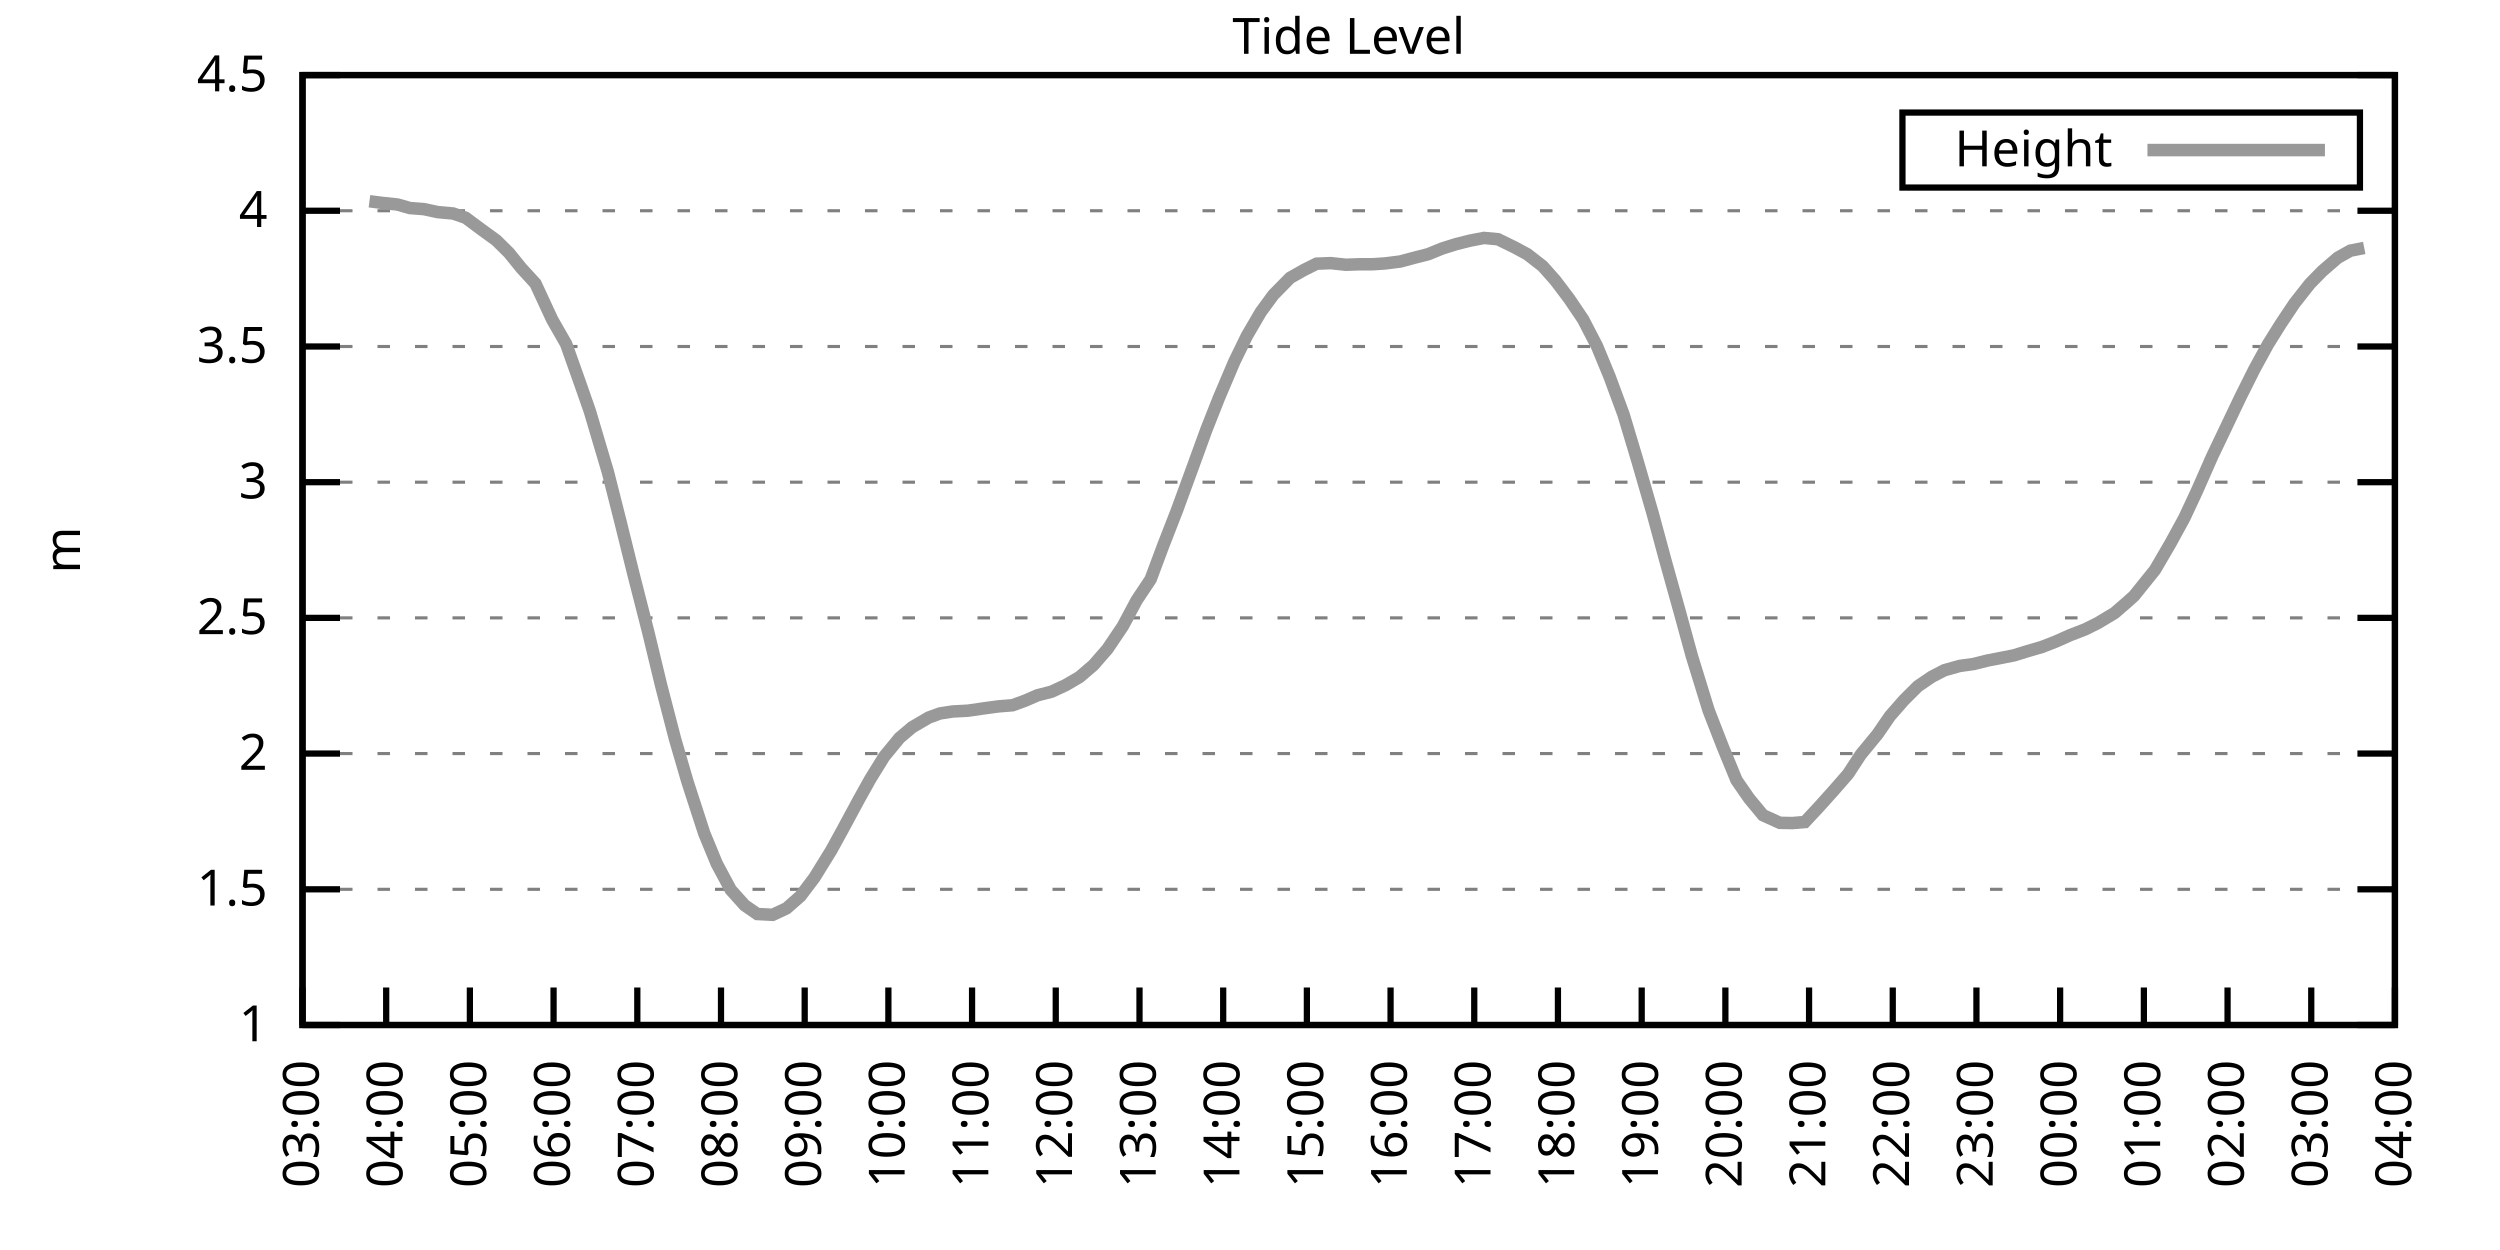
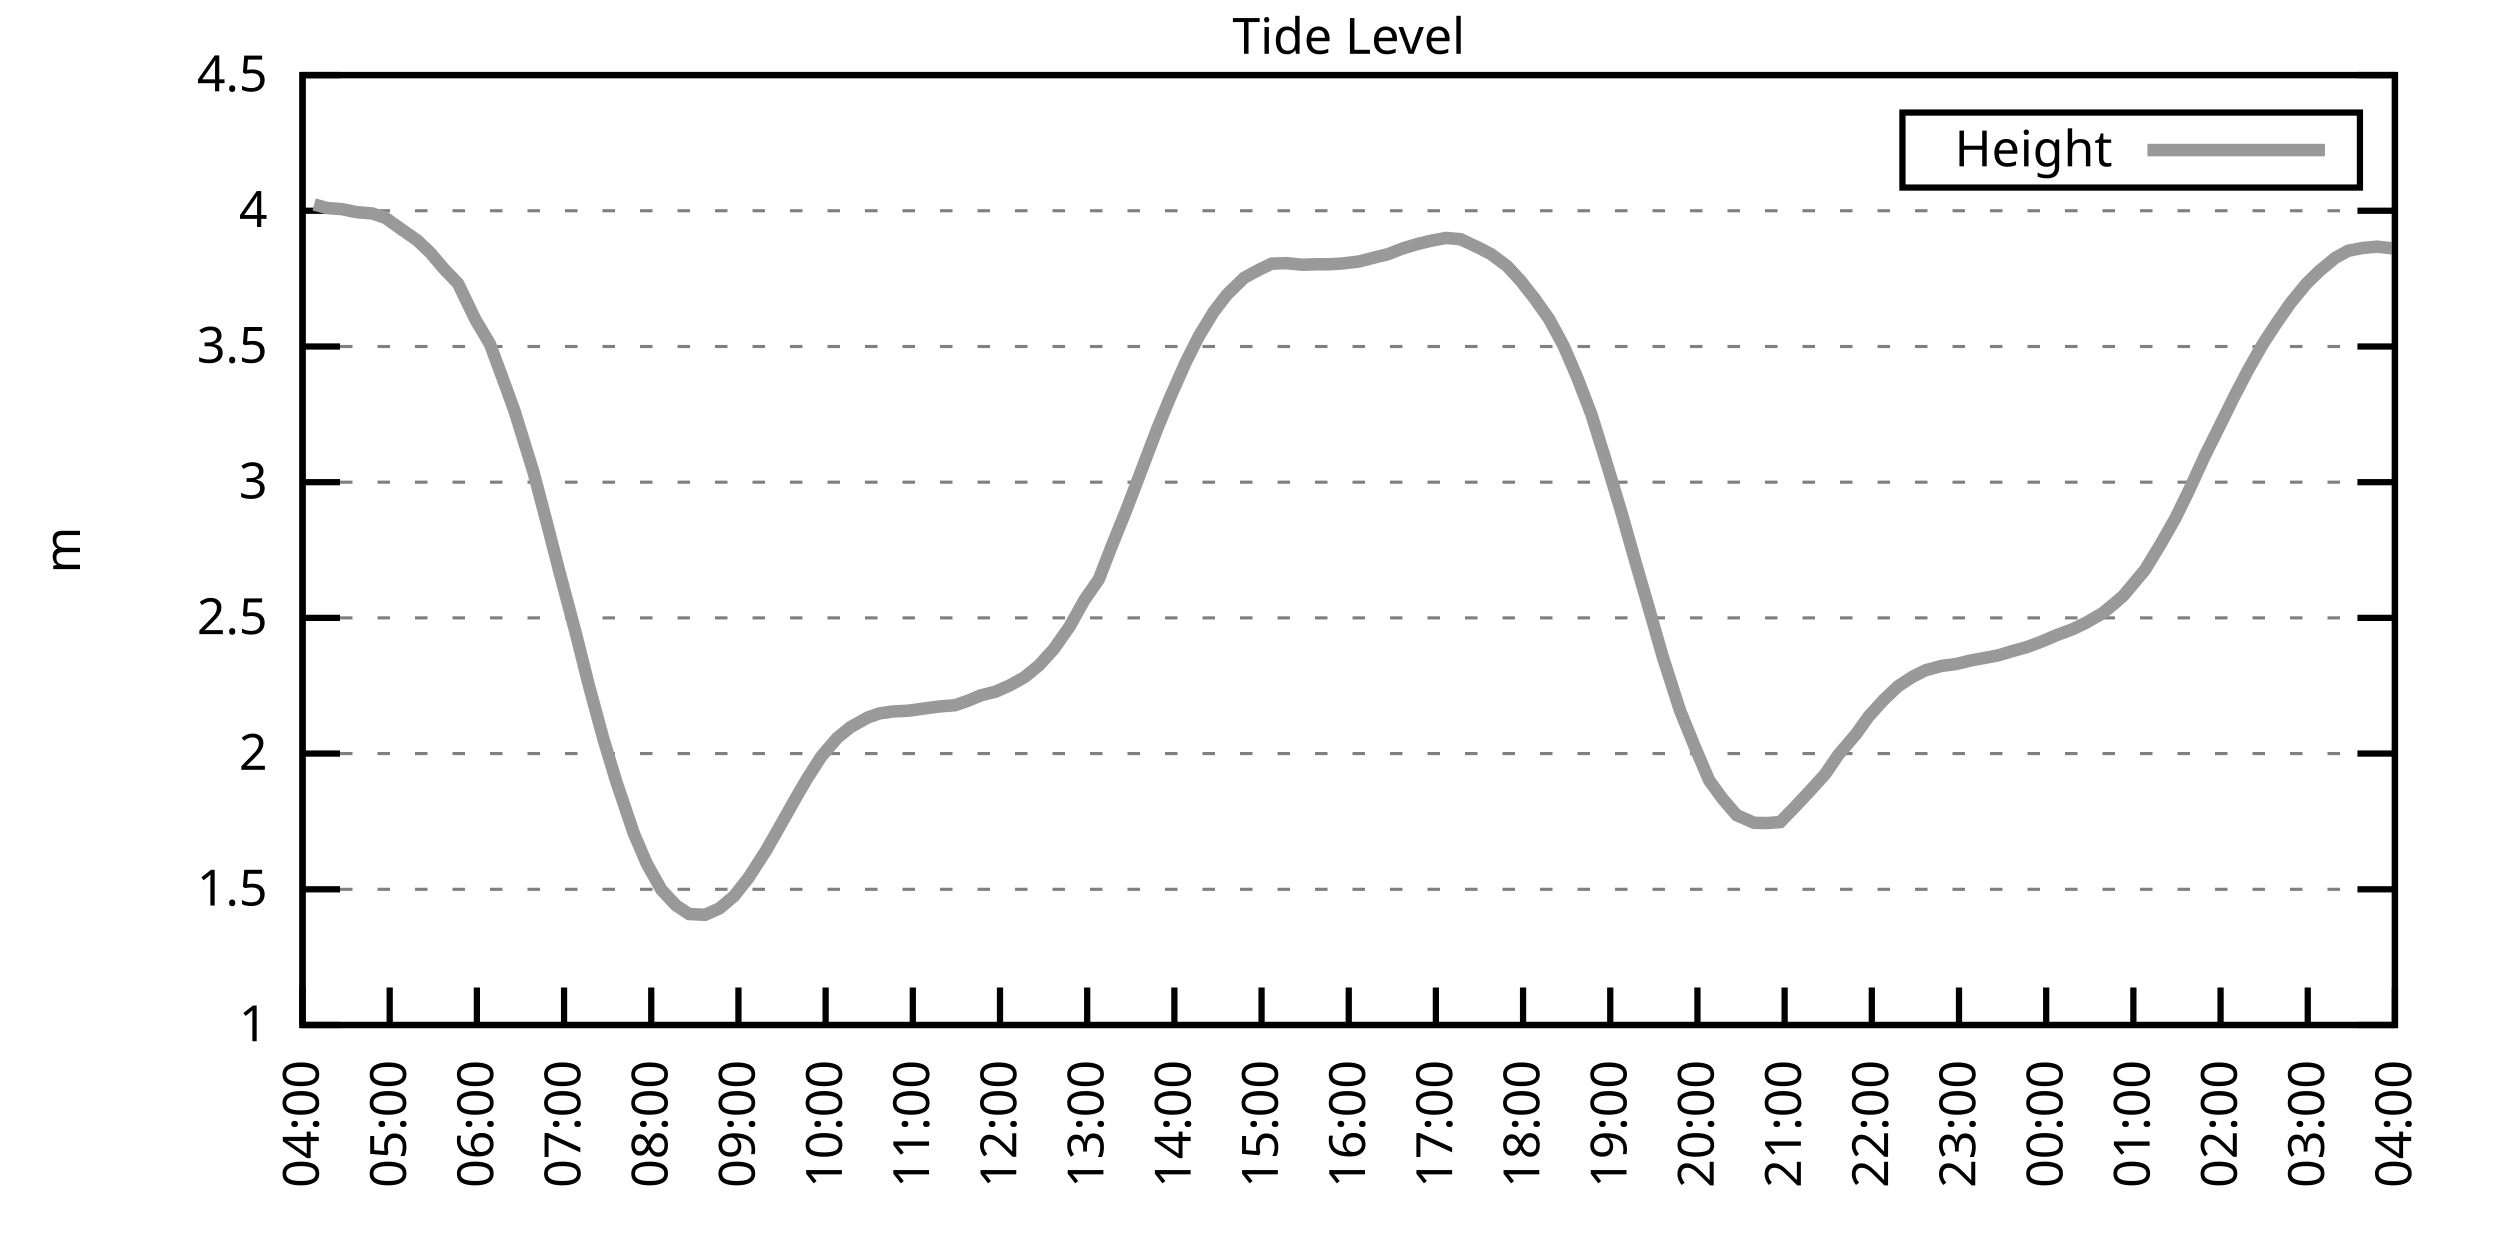
<svg xmlns="http://www.w3.org/2000/svg" xmlns:xlink="http://www.w3.org/1999/xlink" width="400" height="200" viewBox="0 0 400 200">
  <g id="gnuplot_canvas">
    <rect x="0" y="0" width="400" height="200" fill="none" />
    <defs>
      <circle id="gpDot" r="0.5" stroke-width="0.5" stroke="currentColor" />
      <path id="gpPt0" stroke-width="0.333" stroke="currentColor" d="M-1,0 h2 M0,-1 v2" />
      <path id="gpPt1" stroke-width="0.333" stroke="currentColor" d="M-1,-1 L1,1 M1,-1 L-1,1" />
      <path id="gpPt2" stroke-width="0.333" stroke="currentColor" d="M-1,0 L1,0 M0,-1 L0,1 M-1,-1 L1,1 M-1,1 L1,-1" />
      <rect id="gpPt3" stroke-width="0.333" stroke="currentColor" x="-1" y="-1" width="2" height="2" />
      <rect id="gpPt4" stroke-width="0.333" stroke="currentColor" fill="currentColor" x="-1" y="-1" width="2" height="2" />
      <circle id="gpPt5" stroke-width="0.333" stroke="currentColor" cx="0" cy="0" r="1" />
      <use xlink:href="#gpPt5" id="gpPt6" fill="currentColor" stroke="none" />
      <path id="gpPt7" stroke-width="0.333" stroke="currentColor" d="M0,-1.33 L-1.33,0.67 L1.33,0.67 z" />
      <use xlink:href="#gpPt7" id="gpPt8" fill="currentColor" stroke="none" />
      <use xlink:href="#gpPt7" id="gpPt9" stroke="currentColor" transform="rotate(180)" />
      <use xlink:href="#gpPt9" id="gpPt10" fill="currentColor" stroke="none" />
      <use xlink:href="#gpPt3" id="gpPt11" stroke="currentColor" transform="rotate(45)" />
      <use xlink:href="#gpPt11" id="gpPt12" fill="currentColor" stroke="none" />
      <path id="gpPt13" stroke-width="0.333" stroke="currentColor" d="M0,1.330 L1.265,0.411 L0.782,-1.067 L-0.782,-1.076 L-1.265,0.411 z" />
      <use xlink:href="#gpPt13" id="gpPt14" fill="currentColor" stroke="none" />
      <filter id="textbox" filterUnits="objectBoundingBox" x="0" y="0" height="1" width="1">
        <feFlood flood-color="white" flood-opacity="1" result="bgnd" />
        <feComposite in="SourceGraphic" in2="bgnd" operator="atop" />
      </filter>
      <filter id="greybox" filterUnits="objectBoundingBox" x="0" y="0" height="1" width="1">
        <feFlood flood-color="lightgrey" flood-opacity="1" result="grey" />
        <feComposite in="SourceGraphic" in2="grey" operator="atop" />
      </filter>
    </defs>
    <g fill="none" color="white" stroke="currentColor" stroke-width="1.00" stroke-linecap="butt" stroke-linejoin="miter">
</g>
    <g fill="none" color="black" stroke="currentColor" stroke-width="1.00" stroke-linecap="butt" stroke-linejoin="miter">
      <g stroke="none" shape-rendering="crispEdges">
        <polygon fill="rgb(255, 255, 255)" points="48.40,164.00 383.18,164.00 383.18,12.02 48.40,12.02 " />
      </g>
    </g>
    <g fill="none" color="black" stroke="currentColor" stroke-width="1.00" stroke-linecap="butt" stroke-linejoin="miter">
</g>
    <g fill="none" color="black" stroke="black" stroke-width="0.50" stroke-linecap="butt" stroke-linejoin="miter">
</g>
    <g fill="none" color="gray" stroke="currentColor" stroke-width="0.50" stroke-linecap="butt" stroke-linejoin="miter">
      <path stroke="gray" stroke-dasharray="2,4" class="gridline" d="M48.40,164.00 L383.19,164.00  " />
    </g>
    <g fill="none" color="gray" stroke="gray" stroke-width="1.00" stroke-linecap="butt" stroke-linejoin="miter">
</g>
    <g fill="none" color="black" stroke="currentColor" stroke-width="1.00" stroke-linecap="butt" stroke-linejoin="miter">
      <path stroke="black" d="M48.40,164.00 L54.40,164.00 M383.19,164.00 L377.19,164.00  " />
      <g transform="translate(42.80,166.60)" stroke="none" fill="black" font-family="Sans" font-size="8.00" text-anchor="end">
        <text>
          <tspan font-family="Sans"> 1</tspan>
        </text>
      </g>
    </g>
    <g fill="none" color="black" stroke="currentColor" stroke-width="1.00" stroke-linecap="butt" stroke-linejoin="miter">
</g>
    <g fill="none" color="black" stroke="black" stroke-width="0.50" stroke-linecap="butt" stroke-linejoin="miter">
</g>
    <g fill="none" color="gray" stroke="currentColor" stroke-width="0.50" stroke-linecap="butt" stroke-linejoin="miter">
      <path stroke="gray" stroke-dasharray="2,4" class="gridline" d="M48.40,142.29 L383.19,142.29  " />
    </g>
    <g fill="none" color="gray" stroke="gray" stroke-width="1.00" stroke-linecap="butt" stroke-linejoin="miter">
</g>
    <g fill="none" color="black" stroke="currentColor" stroke-width="1.00" stroke-linecap="butt" stroke-linejoin="miter">
      <path stroke="black" d="M48.40,142.29 L54.40,142.29 M383.19,142.29 L377.19,142.29  " />
      <g transform="translate(42.80,144.89)" stroke="none" fill="black" font-family="Sans" font-size="8.00" text-anchor="end">
        <text>
          <tspan font-family="Sans"> 1.5</tspan>
        </text>
      </g>
    </g>
    <g fill="none" color="black" stroke="currentColor" stroke-width="1.00" stroke-linecap="butt" stroke-linejoin="miter">
</g>
    <g fill="none" color="black" stroke="black" stroke-width="0.50" stroke-linecap="butt" stroke-linejoin="miter">
</g>
    <g fill="none" color="gray" stroke="currentColor" stroke-width="0.50" stroke-linecap="butt" stroke-linejoin="miter">
      <path stroke="gray" stroke-dasharray="2,4" class="gridline" d="M48.40,120.57 L383.19,120.57  " />
    </g>
    <g fill="none" color="gray" stroke="gray" stroke-width="1.00" stroke-linecap="butt" stroke-linejoin="miter">
</g>
    <g fill="none" color="black" stroke="currentColor" stroke-width="1.00" stroke-linecap="butt" stroke-linejoin="miter">
      <path stroke="black" d="M48.40,120.57 L54.40,120.57 M383.19,120.57 L377.19,120.57  " />
      <g transform="translate(42.80,123.17)" stroke="none" fill="black" font-family="Sans" font-size="8.00" text-anchor="end">
        <text>
          <tspan font-family="Sans"> 2</tspan>
        </text>
      </g>
    </g>
    <g fill="none" color="black" stroke="currentColor" stroke-width="1.00" stroke-linecap="butt" stroke-linejoin="miter">
</g>
    <g fill="none" color="black" stroke="black" stroke-width="0.50" stroke-linecap="butt" stroke-linejoin="miter">
</g>
    <g fill="none" color="gray" stroke="currentColor" stroke-width="0.50" stroke-linecap="butt" stroke-linejoin="miter">
      <path stroke="gray" stroke-dasharray="2,4" class="gridline" d="M48.40,98.86 L383.19,98.86  " />
    </g>
    <g fill="none" color="gray" stroke="gray" stroke-width="1.00" stroke-linecap="butt" stroke-linejoin="miter">
</g>
    <g fill="none" color="black" stroke="currentColor" stroke-width="1.00" stroke-linecap="butt" stroke-linejoin="miter">
      <path stroke="black" d="M48.40,98.86 L54.40,98.86 M383.19,98.86 L377.19,98.86  " />
      <g transform="translate(42.80,101.46)" stroke="none" fill="black" font-family="Sans" font-size="8.00" text-anchor="end">
        <text>
          <tspan font-family="Sans"> 2.5</tspan>
        </text>
      </g>
    </g>
    <g fill="none" color="black" stroke="currentColor" stroke-width="1.00" stroke-linecap="butt" stroke-linejoin="miter">
</g>
    <g fill="none" color="black" stroke="black" stroke-width="0.50" stroke-linecap="butt" stroke-linejoin="miter">
</g>
    <g fill="none" color="gray" stroke="currentColor" stroke-width="0.50" stroke-linecap="butt" stroke-linejoin="miter">
      <path stroke="gray" stroke-dasharray="2,4" class="gridline" d="M48.40,77.15 L383.19,77.15  " />
    </g>
    <g fill="none" color="gray" stroke="gray" stroke-width="1.00" stroke-linecap="butt" stroke-linejoin="miter">
</g>
    <g fill="none" color="black" stroke="currentColor" stroke-width="1.00" stroke-linecap="butt" stroke-linejoin="miter">
      <path stroke="black" d="M48.40,77.15 L54.40,77.15 M383.19,77.15 L377.19,77.15  " />
      <g transform="translate(42.80,79.75)" stroke="none" fill="black" font-family="Sans" font-size="8.00" text-anchor="end">
        <text>
          <tspan font-family="Sans"> 3</tspan>
        </text>
      </g>
    </g>
    <g fill="none" color="black" stroke="currentColor" stroke-width="1.00" stroke-linecap="butt" stroke-linejoin="miter">
</g>
    <g fill="none" color="black" stroke="black" stroke-width="0.50" stroke-linecap="butt" stroke-linejoin="miter">
</g>
    <g fill="none" color="gray" stroke="currentColor" stroke-width="0.50" stroke-linecap="butt" stroke-linejoin="miter">
      <path stroke="gray" stroke-dasharray="2,4" class="gridline" d="M48.40,55.44 L383.19,55.44  " />
    </g>
    <g fill="none" color="gray" stroke="gray" stroke-width="1.00" stroke-linecap="butt" stroke-linejoin="miter">
</g>
    <g fill="none" color="black" stroke="currentColor" stroke-width="1.00" stroke-linecap="butt" stroke-linejoin="miter">
      <path stroke="black" d="M48.40,55.44 L54.40,55.44 M383.19,55.44 L377.19,55.44  " />
      <g transform="translate(42.80,58.04)" stroke="none" fill="black" font-family="Sans" font-size="8.00" text-anchor="end">
        <text>
          <tspan font-family="Sans"> 3.5</tspan>
        </text>
      </g>
    </g>
    <g fill="none" color="black" stroke="currentColor" stroke-width="1.00" stroke-linecap="butt" stroke-linejoin="miter">
</g>
    <g fill="none" color="black" stroke="black" stroke-width="0.50" stroke-linecap="butt" stroke-linejoin="miter">
</g>
    <g fill="none" color="gray" stroke="currentColor" stroke-width="0.50" stroke-linecap="butt" stroke-linejoin="miter">
      <path stroke="gray" stroke-dasharray="2,4" class="gridline" d="M48.40,33.72 L383.19,33.72  " />
    </g>
    <g fill="none" color="gray" stroke="gray" stroke-width="1.00" stroke-linecap="butt" stroke-linejoin="miter">
</g>
    <g fill="none" color="black" stroke="currentColor" stroke-width="1.00" stroke-linecap="butt" stroke-linejoin="miter">
      <path stroke="black" d="M48.40,33.72 L54.40,33.72 M383.19,33.72 L377.19,33.72  " />
      <g transform="translate(42.80,36.32)" stroke="none" fill="black" font-family="Sans" font-size="8.00" text-anchor="end">
        <text>
          <tspan font-family="Sans"> 4</tspan>
        </text>
      </g>
    </g>
    <g fill="none" color="black" stroke="currentColor" stroke-width="1.00" stroke-linecap="butt" stroke-linejoin="miter">
</g>
    <g fill="none" color="black" stroke="black" stroke-width="0.50" stroke-linecap="butt" stroke-linejoin="miter">
</g>
    <g fill="none" color="gray" stroke="currentColor" stroke-width="0.50" stroke-linecap="butt" stroke-linejoin="miter">
      <path stroke="gray" stroke-dasharray="2,4" class="gridline" d="M48.40,12.01 L383.19,12.01  " />
    </g>
    <g fill="none" color="gray" stroke="gray" stroke-width="1.00" stroke-linecap="butt" stroke-linejoin="miter">
</g>
    <g fill="none" color="black" stroke="currentColor" stroke-width="1.00" stroke-linecap="butt" stroke-linejoin="miter">
      <path stroke="black" d="M48.40,12.01 L54.40,12.01 M383.19,12.01 L377.19,12.01  " />
      <g transform="translate(42.80,14.61)" stroke="none" fill="black" font-family="Sans" font-size="8.00" text-anchor="end">
        <text>
          <tspan font-family="Sans"> 4.5</tspan>
        </text>
      </g>
    </g>
    <g fill="none" color="black" stroke="currentColor" stroke-width="1.00" stroke-linecap="butt" stroke-linejoin="miter">
      <path stroke="black" d="M48.40,164.00 L48.40,158.00  " />
      <g transform="translate(51.00,169.60) rotate(270.00)" stroke="none" fill="black" font-family="Sans" font-size="8.00" text-anchor="end">
        <text>
-           <tspan font-family="Sans">03:00</tspan>
-         </text>
-       </g>
-     </g>
-     <g fill="none" color="black" stroke="currentColor" stroke-width="1.00" stroke-linecap="butt" stroke-linejoin="miter">
-       <path stroke="black" d="M61.79,164.00 L61.79,158.00  " />
-       <g transform="translate(64.39,169.60) rotate(270.00)" stroke="none" fill="black" font-family="Sans" font-size="8.00" text-anchor="end">
-         <text>
          <tspan font-family="Sans">04:00</tspan>
        </text>
      </g>
    </g>
    <g fill="none" color="black" stroke="currentColor" stroke-width="1.00" stroke-linecap="butt" stroke-linejoin="miter">
-       <path stroke="black" d="M75.18,164.00 L75.18,158.00  " />
-       <g transform="translate(77.78,169.60) rotate(270.00)" stroke="none" fill="black" font-family="Sans" font-size="8.00" text-anchor="end">
+       <path stroke="black" d="M62.35,164.00 L62.35,158.00  " />
+       <g transform="translate(64.95,169.60) rotate(270.00)" stroke="none" fill="black" font-family="Sans" font-size="8.00" text-anchor="end">
        <text>
          <tspan font-family="Sans">05:00</tspan>
        </text>
      </g>
    </g>
    <g fill="none" color="black" stroke="currentColor" stroke-width="1.00" stroke-linecap="butt" stroke-linejoin="miter">
-       <path stroke="black" d="M88.57,164.00 L88.57,158.00  " />
-       <g transform="translate(91.17,169.60) rotate(270.00)" stroke="none" fill="black" font-family="Sans" font-size="8.00" text-anchor="end">
+       <path stroke="black" d="M76.30,164.00 L76.30,158.00  " />
+       <g transform="translate(78.90,169.60) rotate(270.00)" stroke="none" fill="black" font-family="Sans" font-size="8.00" text-anchor="end">
        <text>
          <tspan font-family="Sans">06:00</tspan>
        </text>
      </g>
    </g>
    <g fill="none" color="black" stroke="currentColor" stroke-width="1.00" stroke-linecap="butt" stroke-linejoin="miter">
-       <path stroke="black" d="M101.97,164.00 L101.97,158.00  " />
-       <g transform="translate(104.57,169.60) rotate(270.00)" stroke="none" fill="black" font-family="Sans" font-size="8.00" text-anchor="end">
+       <path stroke="black" d="M90.25,164.00 L90.25,158.00  " />
+       <g transform="translate(92.85,169.60) rotate(270.00)" stroke="none" fill="black" font-family="Sans" font-size="8.00" text-anchor="end">
        <text>
          <tspan font-family="Sans">07:00</tspan>
        </text>
      </g>
    </g>
    <g fill="none" color="black" stroke="currentColor" stroke-width="1.00" stroke-linecap="butt" stroke-linejoin="miter">
-       <path stroke="black" d="M115.36,164.00 L115.36,158.00  " />
-       <g transform="translate(117.96,169.60) rotate(270.00)" stroke="none" fill="black" font-family="Sans" font-size="8.00" text-anchor="end">
+       <path stroke="black" d="M104.20,164.00 L104.20,158.00  " />
+       <g transform="translate(106.80,169.60) rotate(270.00)" stroke="none" fill="black" font-family="Sans" font-size="8.00" text-anchor="end">
        <text>
          <tspan font-family="Sans">08:00</tspan>
        </text>
      </g>
    </g>
    <g fill="none" color="black" stroke="currentColor" stroke-width="1.00" stroke-linecap="butt" stroke-linejoin="miter">
-       <path stroke="black" d="M128.75,164.00 L128.75,158.00  " />
-       <g transform="translate(131.35,169.60) rotate(270.00)" stroke="none" fill="black" font-family="Sans" font-size="8.00" text-anchor="end">
+       <path stroke="black" d="M118.15,164.00 L118.15,158.00  " />
+       <g transform="translate(120.75,169.60) rotate(270.00)" stroke="none" fill="black" font-family="Sans" font-size="8.00" text-anchor="end">
        <text>
          <tspan font-family="Sans">09:00</tspan>
        </text>
      </g>
    </g>
    <g fill="none" color="black" stroke="currentColor" stroke-width="1.00" stroke-linecap="butt" stroke-linejoin="miter">
-       <path stroke="black" d="M142.14,164.00 L142.14,158.00  " />
-       <g transform="translate(144.74,169.60) rotate(270.00)" stroke="none" fill="black" font-family="Sans" font-size="8.00" text-anchor="end">
+       <path stroke="black" d="M132.10,164.00 L132.10,158.00  " />
+       <g transform="translate(134.70,169.60) rotate(270.00)" stroke="none" fill="black" font-family="Sans" font-size="8.00" text-anchor="end">
        <text>
          <tspan font-family="Sans">10:00</tspan>
        </text>
      </g>
    </g>
    <g fill="none" color="black" stroke="currentColor" stroke-width="1.00" stroke-linecap="butt" stroke-linejoin="miter">
-       <path stroke="black" d="M155.53,164.00 L155.53,158.00  " />
-       <g transform="translate(158.13,169.60) rotate(270.00)" stroke="none" fill="black" font-family="Sans" font-size="8.00" text-anchor="end">
+       <path stroke="black" d="M146.05,164.00 L146.05,158.00  " />
+       <g transform="translate(148.65,169.60) rotate(270.00)" stroke="none" fill="black" font-family="Sans" font-size="8.00" text-anchor="end">
        <text>
          <tspan font-family="Sans">11:00</tspan>
        </text>
      </g>
    </g>
    <g fill="none" color="black" stroke="currentColor" stroke-width="1.00" stroke-linecap="butt" stroke-linejoin="miter">
-       <path stroke="black" d="M168.92,164.00 L168.92,158.00  " />
-       <g transform="translate(171.52,169.60) rotate(270.00)" stroke="none" fill="black" font-family="Sans" font-size="8.00" text-anchor="end">
+       <path stroke="black" d="M160.00,164.00 L160.00,158.00  " />
+       <g transform="translate(162.60,169.60) rotate(270.00)" stroke="none" fill="black" font-family="Sans" font-size="8.00" text-anchor="end">
        <text>
          <tspan font-family="Sans">12:00</tspan>
        </text>
      </g>
    </g>
    <g fill="none" color="black" stroke="currentColor" stroke-width="1.00" stroke-linecap="butt" stroke-linejoin="miter">
-       <path stroke="black" d="M182.32,164.00 L182.32,158.00  " />
-       <g transform="translate(184.92,169.60) rotate(270.00)" stroke="none" fill="black" font-family="Sans" font-size="8.00" text-anchor="end">
+       <path stroke="black" d="M173.95,164.00 L173.95,158.00  " />
+       <g transform="translate(176.55,169.60) rotate(270.00)" stroke="none" fill="black" font-family="Sans" font-size="8.00" text-anchor="end">
        <text>
          <tspan font-family="Sans">13:00</tspan>
        </text>
      </g>
    </g>
    <g fill="none" color="black" stroke="currentColor" stroke-width="1.00" stroke-linecap="butt" stroke-linejoin="miter">
-       <path stroke="black" d="M195.71,164.00 L195.71,158.00  " />
-       <g transform="translate(198.31,169.60) rotate(270.00)" stroke="none" fill="black" font-family="Sans" font-size="8.00" text-anchor="end">
+       <path stroke="black" d="M187.90,164.00 L187.90,158.00  " />
+       <g transform="translate(190.50,169.60) rotate(270.00)" stroke="none" fill="black" font-family="Sans" font-size="8.00" text-anchor="end">
        <text>
          <tspan font-family="Sans">14:00</tspan>
        </text>
      </g>
    </g>
    <g fill="none" color="black" stroke="currentColor" stroke-width="1.00" stroke-linecap="butt" stroke-linejoin="miter">
-       <path stroke="black" d="M209.10,164.00 L209.10,158.00  " />
-       <g transform="translate(211.70,169.60) rotate(270.00)" stroke="none" fill="black" font-family="Sans" font-size="8.00" text-anchor="end">
+       <path stroke="black" d="M201.85,164.00 L201.85,158.00  " />
+       <g transform="translate(204.45,169.60) rotate(270.00)" stroke="none" fill="black" font-family="Sans" font-size="8.00" text-anchor="end">
        <text>
          <tspan font-family="Sans">15:00</tspan>
        </text>
      </g>
    </g>
    <g fill="none" color="black" stroke="currentColor" stroke-width="1.00" stroke-linecap="butt" stroke-linejoin="miter">
-       <path stroke="black" d="M222.49,164.00 L222.49,158.00  " />
-       <g transform="translate(225.09,169.60) rotate(270.00)" stroke="none" fill="black" font-family="Sans" font-size="8.00" text-anchor="end">
+       <path stroke="black" d="M215.80,164.00 L215.80,158.00  " />
+       <g transform="translate(218.40,169.60) rotate(270.00)" stroke="none" fill="black" font-family="Sans" font-size="8.00" text-anchor="end">
        <text>
          <tspan font-family="Sans">16:00</tspan>
        </text>
      </g>
    </g>
    <g fill="none" color="black" stroke="currentColor" stroke-width="1.00" stroke-linecap="butt" stroke-linejoin="miter">
-       <path stroke="black" d="M235.88,164.00 L235.88,158.00  " />
-       <g transform="translate(238.48,169.60) rotate(270.00)" stroke="none" fill="black" font-family="Sans" font-size="8.00" text-anchor="end">
+       <path stroke="black" d="M229.74,164.00 L229.74,158.00  " />
+       <g transform="translate(232.34,169.60) rotate(270.00)" stroke="none" fill="black" font-family="Sans" font-size="8.00" text-anchor="end">
        <text>
          <tspan font-family="Sans">17:00</tspan>
        </text>
      </g>
    </g>
    <g fill="none" color="black" stroke="currentColor" stroke-width="1.00" stroke-linecap="butt" stroke-linejoin="miter">
-       <path stroke="black" d="M249.27,164.00 L249.27,158.00  " />
-       <g transform="translate(251.87,169.60) rotate(270.00)" stroke="none" fill="black" font-family="Sans" font-size="8.00" text-anchor="end">
+       <path stroke="black" d="M243.69,164.00 L243.69,158.00  " />
+       <g transform="translate(246.29,169.60) rotate(270.00)" stroke="none" fill="black" font-family="Sans" font-size="8.00" text-anchor="end">
        <text>
          <tspan font-family="Sans">18:00</tspan>
        </text>
      </g>
    </g>
    <g fill="none" color="black" stroke="currentColor" stroke-width="1.00" stroke-linecap="butt" stroke-linejoin="miter">
-       <path stroke="black" d="M262.67,164.00 L262.67,158.00  " />
-       <g transform="translate(265.27,169.60) rotate(270.00)" stroke="none" fill="black" font-family="Sans" font-size="8.00" text-anchor="end">
+       <path stroke="black" d="M257.64,164.00 L257.64,158.00  " />
+       <g transform="translate(260.24,169.60) rotate(270.00)" stroke="none" fill="black" font-family="Sans" font-size="8.00" text-anchor="end">
        <text>
          <tspan font-family="Sans">19:00</tspan>
        </text>
      </g>
    </g>
    <g fill="none" color="black" stroke="currentColor" stroke-width="1.00" stroke-linecap="butt" stroke-linejoin="miter">
-       <path stroke="black" d="M276.06,164.00 L276.06,158.00  " />
-       <g transform="translate(278.66,169.60) rotate(270.00)" stroke="none" fill="black" font-family="Sans" font-size="8.00" text-anchor="end">
+       <path stroke="black" d="M271.59,164.00 L271.59,158.00  " />
+       <g transform="translate(274.19,169.60) rotate(270.00)" stroke="none" fill="black" font-family="Sans" font-size="8.00" text-anchor="end">
        <text>
          <tspan font-family="Sans">20:00</tspan>
        </text>
      </g>
    </g>
    <g fill="none" color="black" stroke="currentColor" stroke-width="1.00" stroke-linecap="butt" stroke-linejoin="miter">
-       <path stroke="black" d="M289.45,164.00 L289.45,158.00  " />
-       <g transform="translate(292.05,169.60) rotate(270.00)" stroke="none" fill="black" font-family="Sans" font-size="8.00" text-anchor="end">
+       <path stroke="black" d="M285.54,164.00 L285.54,158.00  " />
+       <g transform="translate(288.14,169.60) rotate(270.00)" stroke="none" fill="black" font-family="Sans" font-size="8.00" text-anchor="end">
        <text>
          <tspan font-family="Sans">21:00</tspan>
        </text>
      </g>
    </g>
    <g fill="none" color="black" stroke="currentColor" stroke-width="1.00" stroke-linecap="butt" stroke-linejoin="miter">
-       <path stroke="black" d="M302.84,164.00 L302.84,158.00  " />
-       <g transform="translate(305.44,169.60) rotate(270.00)" stroke="none" fill="black" font-family="Sans" font-size="8.00" text-anchor="end">
+       <path stroke="black" d="M299.49,164.00 L299.49,158.00  " />
+       <g transform="translate(302.09,169.60) rotate(270.00)" stroke="none" fill="black" font-family="Sans" font-size="8.00" text-anchor="end">
        <text>
          <tspan font-family="Sans">22:00</tspan>
        </text>
      </g>
    </g>
    <g fill="none" color="black" stroke="currentColor" stroke-width="1.00" stroke-linecap="butt" stroke-linejoin="miter">
-       <path stroke="black" d="M316.23,164.00 L316.23,158.00  " />
-       <g transform="translate(318.83,169.60) rotate(270.00)" stroke="none" fill="black" font-family="Sans" font-size="8.00" text-anchor="end">
+       <path stroke="black" d="M313.44,164.00 L313.44,158.00  " />
+       <g transform="translate(316.04,169.60) rotate(270.00)" stroke="none" fill="black" font-family="Sans" font-size="8.00" text-anchor="end">
        <text>
          <tspan font-family="Sans">23:00</tspan>
        </text>
      </g>
    </g>
    <g fill="none" color="black" stroke="currentColor" stroke-width="1.00" stroke-linecap="butt" stroke-linejoin="miter">
-       <path stroke="black" d="M329.62,164.00 L329.62,158.00  " />
-       <g transform="translate(332.22,169.60) rotate(270.00)" stroke="none" fill="black" font-family="Sans" font-size="8.00" text-anchor="end">
+       <path stroke="black" d="M327.39,164.00 L327.39,158.00  " />
+       <g transform="translate(329.99,169.60) rotate(270.00)" stroke="none" fill="black" font-family="Sans" font-size="8.00" text-anchor="end">
        <text>
          <tspan font-family="Sans">00:00</tspan>
        </text>
      </g>
    </g>
    <g fill="none" color="black" stroke="currentColor" stroke-width="1.00" stroke-linecap="butt" stroke-linejoin="miter">
-       <path stroke="black" d="M343.02,164.00 L343.02,158.00  " />
-       <g transform="translate(345.62,169.60) rotate(270.00)" stroke="none" fill="black" font-family="Sans" font-size="8.00" text-anchor="end">
+       <path stroke="black" d="M341.34,164.00 L341.34,158.00  " />
+       <g transform="translate(343.94,169.60) rotate(270.00)" stroke="none" fill="black" font-family="Sans" font-size="8.00" text-anchor="end">
        <text>
          <tspan font-family="Sans">01:00</tspan>
        </text>
      </g>
    </g>
    <g fill="none" color="black" stroke="currentColor" stroke-width="1.00" stroke-linecap="butt" stroke-linejoin="miter">
-       <path stroke="black" d="M356.41,164.00 L356.41,158.00  " />
-       <g transform="translate(359.01,169.60) rotate(270.00)" stroke="none" fill="black" font-family="Sans" font-size="8.00" text-anchor="end">
+       <path stroke="black" d="M355.29,164.00 L355.29,158.00  " />
+       <g transform="translate(357.89,169.60) rotate(270.00)" stroke="none" fill="black" font-family="Sans" font-size="8.00" text-anchor="end">
        <text>
          <tspan font-family="Sans">02:00</tspan>
        </text>
      </g>
    </g>
    <g fill="none" color="black" stroke="currentColor" stroke-width="1.00" stroke-linecap="butt" stroke-linejoin="miter">
-       <path stroke="black" d="M369.80,164.00 L369.80,158.00  " />
-       <g transform="translate(372.40,169.60) rotate(270.00)" stroke="none" fill="black" font-family="Sans" font-size="8.00" text-anchor="end">
+       <path stroke="black" d="M369.24,164.00 L369.24,158.00  " />
+       <g transform="translate(371.84,169.60) rotate(270.00)" stroke="none" fill="black" font-family="Sans" font-size="8.00" text-anchor="end">
        <text>
          <tspan font-family="Sans">03:00</tspan>
        </text>
      </g>
    </g>
    <g fill="none" color="black" stroke="currentColor" stroke-width="1.00" stroke-linecap="butt" stroke-linejoin="miter">
      <path stroke="black" d="M383.19,164.00 L383.19,158.00  " />
      <g transform="translate(385.79,169.60) rotate(270.00)" stroke="none" fill="black" font-family="Sans" font-size="8.00" text-anchor="end">
        <text>
          <tspan font-family="Sans">04:00</tspan>
        </text>
      </g>
    </g>
    <g fill="none" color="black" stroke="currentColor" stroke-width="1.00" stroke-linecap="butt" stroke-linejoin="miter">
</g>
    <g fill="none" color="black" stroke="currentColor" stroke-width="1.00" stroke-linecap="butt" stroke-linejoin="miter">
      <path stroke="black" d="M48.40,12.01 L48.40,164.00 L383.19,164.00 L383.19,12.01 L48.40,12.01 Z  " />
    </g>
    <g fill="none" color="black" stroke="currentColor" stroke-width="1.00" stroke-linecap="butt" stroke-linejoin="miter">
</g>
    <g fill="none" color="black" stroke="currentColor" stroke-width="1.00" stroke-linecap="butt" stroke-linejoin="miter">
      <path stroke="black" d="M304.39,30.01 L304.39,18.01 L377.59,18.01 L377.59,30.01 L304.39,30.01 Z  " />
    </g>
    <g id="Tide_level_plot_1">
      <g fill="none" color="white" stroke="black" stroke-width="2.00" stroke-linecap="butt" stroke-linejoin="miter">
</g>
      <g fill="none" color="black" stroke="currentColor" stroke-width="2.00" stroke-linecap="butt" stroke-linejoin="miter">
        <g transform="translate(337.99,26.61)" stroke="none" fill="black" font-family="Sans" font-size="8.00" text-anchor="end">
          <text>
            <tspan font-family="Sans">Height</tspan>
          </text>
        </g>
      </g>
      <g fill="none" color="black" stroke="currentColor" stroke-width="2.00" stroke-linecap="butt" stroke-linejoin="miter">
-         <path stroke="rgb(153, 153, 153)" d="M343.59,24.01 L371.99,24.01 M59.11,32.20 L61.12,32.46 L63.58,32.72 L65.59,33.29 L67.82,33.46 L70.05,33.94   L72.50,34.16 L74.51,34.85 L76.97,36.68 L79.42,38.46 L81.43,40.45 L83.44,42.93 L85.67,45.36 L88.35,51.14   L90.58,55.04 L92.82,61.34 L94.38,65.81 L97.28,75.59 L99.29,83.53 L101.30,91.65 L103.75,101.25 L105.76,109.59   L107.99,118.19 L110.00,125.09 L112.68,133.34 L114.69,138.21 L116.92,142.37 L119.15,144.85 L121.16,146.24 L123.62,146.37   L125.85,145.33 L128.08,143.37 L130.31,140.42 L132.99,136.08 L134.78,132.82 L137.45,127.87 L139.24,124.66 L141.47,121.05   L143.93,118.06 L145.94,116.36 L148.61,114.80 L150.40,114.15 L152.41,113.84 L154.86,113.71 L157.54,113.32 L159.77,113.02   L162.01,112.84 L164.01,112.11 L166.02,111.24 L168.25,110.67 L170.49,109.63 L172.72,108.33 L174.95,106.42 L177.18,103.86   L179.64,100.21 L181.87,96.04 L184.10,92.69 L186.11,87.31 L188.34,81.58 L190.80,74.85 L193.03,68.72 L195.04,63.64   L197.49,57.87 L199.50,53.74 L201.73,49.92 L203.74,47.18 L206.42,44.45 L208.65,43.19 L210.66,42.19 L212.89,42.10   L215.35,42.36 L217.58,42.28 L219.59,42.28 L221.60,42.15 L224.05,41.84 L226.29,41.24 L228.52,40.67 L230.75,39.76   L232.98,39.06 L235.21,38.50 L237.44,38.07 L239.68,38.28 L242.36,39.59 L244.36,40.67 L246.82,42.58 L248.83,44.84   L251.06,47.79 L253.29,51.09 L255.52,55.39 L257.53,60.26 L259.76,66.29 L262.00,73.76 L264.45,82.23 L266.46,89.66   L268.69,97.65 L270.70,104.98 L273.38,113.67 L275.61,119.40 L277.84,124.83 L279.85,127.74 L282.08,130.43 L284.76,131.65   L286.77,131.69 L288.78,131.52 L291.01,129.13 L293.47,126.39 L295.70,123.83 L297.71,120.75 L300.39,117.49 L302.39,114.58   L304.63,112.02 L306.86,109.80 L309.09,108.28 L311.10,107.24 L313.55,106.55 L315.79,106.24 L318.02,105.68 L320.25,105.25   L322.26,104.85 L324.49,104.16 L326.72,103.51 L328.95,102.64 L331.19,101.64 L333.64,100.69 L335.65,99.69 L338.33,98.08   L340.34,96.34 L341.45,95.34 L344.80,91.18 L347.26,86.96 L349.49,82.88 L351.50,78.58 L353.95,73.02 L355.96,68.81   L358.42,63.64 L360.65,59.17 L362.88,55.09 L364.89,51.87 L367.12,48.53 L369.58,45.40 L371.58,43.36 L374.04,41.24   L376.05,40.11 L378.28,39.67  " />
+         <path stroke="rgb(153, 153, 153)" d="M343.59,24.01 L371.99,24.01 M50.26,32.72 L52.35,33.29 L54.68,33.46 L57.00,33.94 L59.56,34.16 L61.65,34.85   L64.21,36.68 L66.77,38.46 L68.86,40.45 L70.95,42.93 L73.28,45.36 L76.07,51.14 L78.39,55.04 L80.72,61.34   L82.34,65.81 L85.37,75.59 L87.46,83.53 L89.55,91.65 L92.11,101.25 L94.20,109.59 L96.53,118.19 L98.62,125.09   L101.41,133.34 L103.50,138.21 L105.83,142.37 L108.15,144.85 L110.24,146.24 L112.80,146.37 L115.13,145.33 L117.45,143.37   L119.78,140.42 L122.57,136.08 L124.43,132.82 L127.22,127.87 L129.08,124.66 L131.40,121.05 L133.96,118.06 L136.05,116.36   L138.84,114.80 L140.70,114.15 L142.79,113.84 L145.35,113.71 L148.14,113.32 L150.46,113.02 L152.79,112.84 L154.88,112.11   L156.97,111.24 L159.30,110.67 L161.62,109.63 L163.95,108.33 L166.27,106.42 L168.60,103.86 L171.16,100.21 L173.48,96.04   L175.81,92.69 L177.90,87.31 L180.22,81.58 L182.78,74.85 L185.11,68.72 L187.20,63.64 L189.76,57.87 L191.85,53.74   L194.17,49.92 L196.27,47.18 L199.06,44.45 L201.38,43.19 L203.47,42.19 L205.80,42.10 L208.36,42.36 L210.68,42.28   L212.77,42.28 L214.87,42.15 L217.42,41.84 L219.75,41.24 L222.07,40.67 L224.40,39.76 L226.72,39.06 L229.05,38.50   L231.37,38.07 L233.70,38.28 L236.49,39.59 L238.58,40.67 L241.14,42.58 L243.23,44.84 L245.55,47.79 L247.88,51.09   L250.20,55.39 L252.30,60.26 L254.62,66.29 L256.95,73.76 L259.50,82.23 L261.60,89.66 L263.92,97.65 L266.01,104.98   L268.80,113.67 L271.13,119.40 L273.45,124.83 L275.55,127.74 L277.87,130.43 L280.66,131.65 L282.75,131.69 L284.85,131.52   L287.17,129.13 L289.73,126.39 L292.05,123.83 L294.15,120.75 L296.94,117.49 L299.03,114.58 L301.35,112.02 L303.68,109.80   L306.00,108.28 L308.09,107.24 L310.65,106.55 L312.98,106.24 L315.30,105.68 L317.63,105.25 L319.72,104.85 L322.04,104.16   L324.37,103.51 L326.69,102.64 L329.02,101.64 L331.58,100.69 L333.67,99.69 L336.46,98.08 L338.55,96.34 L339.71,95.34   L343.20,91.18 L345.76,86.96 L348.08,82.88 L350.18,78.58 L352.73,73.02 L354.83,68.81 L357.38,63.64 L359.71,59.17   L362.03,55.09 L364.13,51.87 L366.45,48.53 L369.01,45.40 L371.10,43.36 L373.66,41.24 L375.75,40.11 L378.08,39.67   L380.40,39.46 L382.96,39.76  " />
      </g>
    </g>
    <g fill="none" color="black" stroke="currentColor" stroke-width="2.00" stroke-linecap="butt" stroke-linejoin="miter">
</g>
    <g fill="none" color="black" stroke="black" stroke-width="1.00" stroke-linecap="butt" stroke-linejoin="miter">
</g>
    <g fill="none" color="black" stroke="currentColor" stroke-width="1.00" stroke-linecap="butt" stroke-linejoin="miter">
      <path stroke="black" d="M48.40,12.01 L48.40,164.00 L383.19,164.00 L383.19,12.01 L48.40,12.01 Z  " />
      <g transform="translate(12.80,88.01) rotate(270.00)" stroke="none" fill="black" font-family="Sans" font-size="8.00" text-anchor="middle">
        <text>
          <tspan font-family="Sans">m</tspan>
        </text>
      </g>
    </g>
    <g fill="none" color="black" stroke="currentColor" stroke-width="1.00" stroke-linecap="butt" stroke-linejoin="miter">
</g>
    <g fill="none" color="black" stroke="currentColor" stroke-width="1.00" stroke-linecap="butt" stroke-linejoin="miter">
      <g transform="translate(215.79,8.61)" stroke="none" fill="black" font-family="Sans" font-size="8.00" text-anchor="middle">
        <text>
          <tspan font-family="Sans">Tide Level</tspan>
        </text>
      </g>
    </g>
    <g fill="none" color="black" stroke="currentColor" stroke-width="1.00" stroke-linecap="butt" stroke-linejoin="miter">
</g>
  </g>
</svg>
